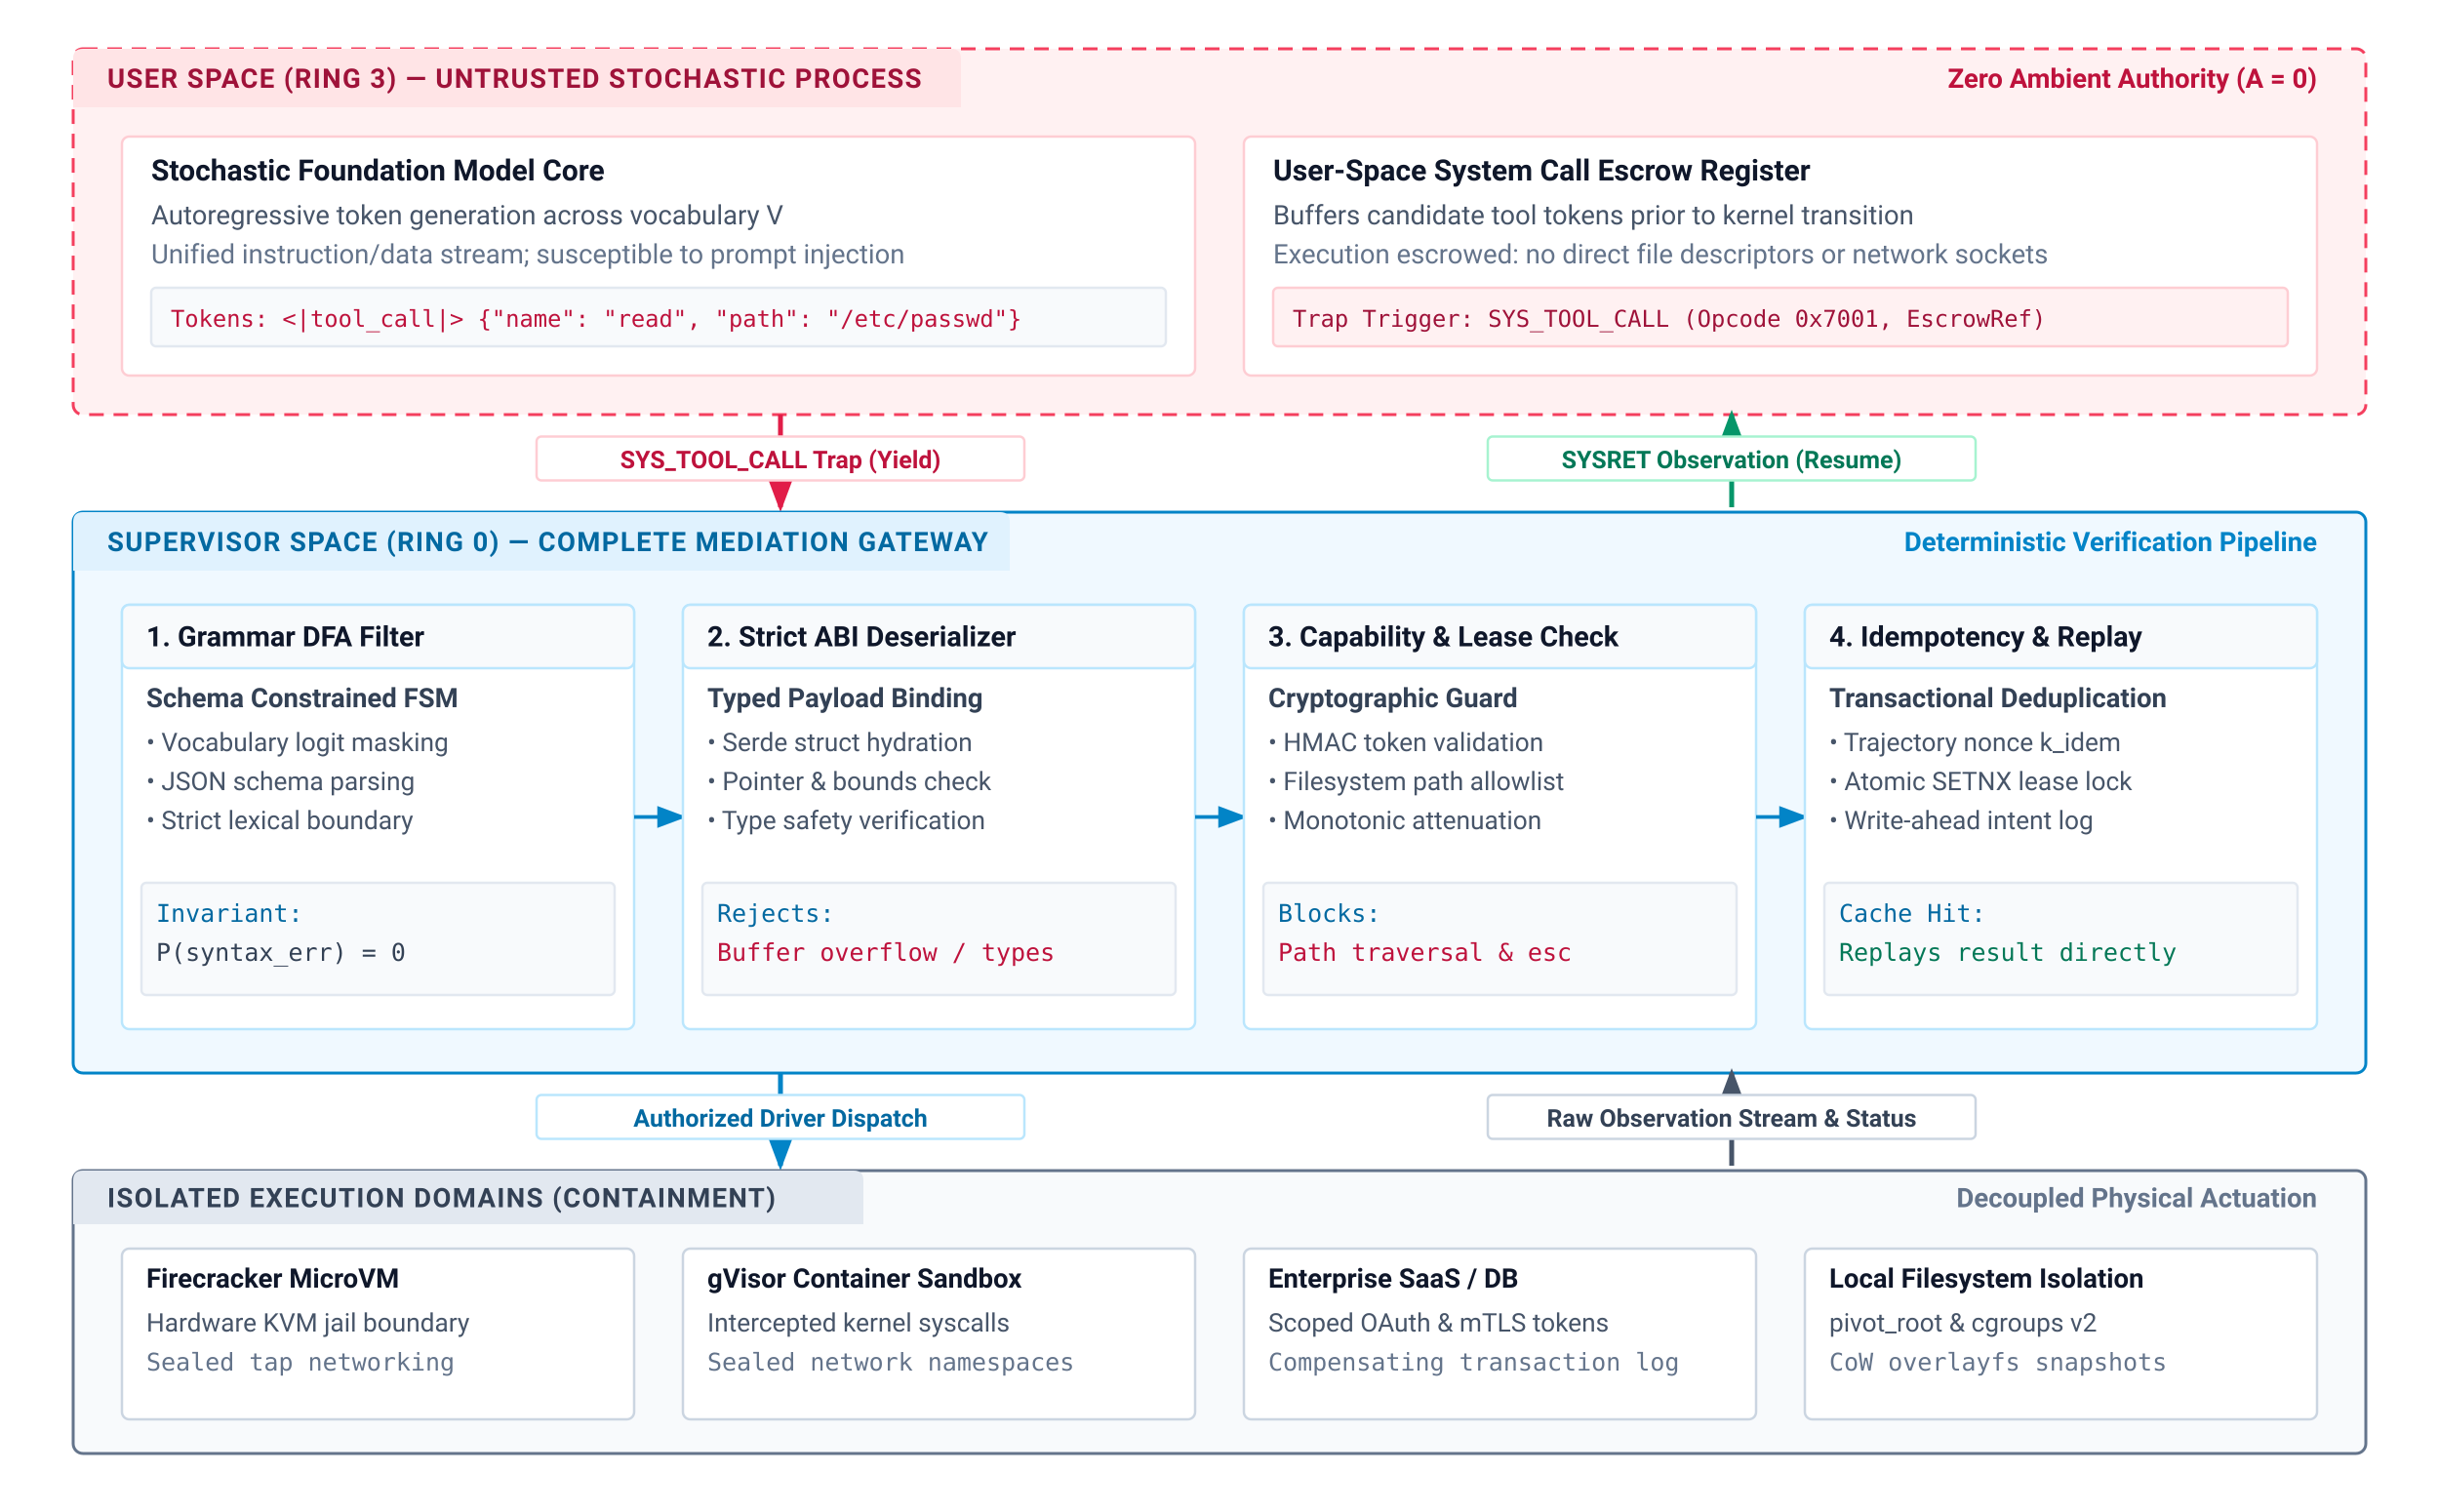
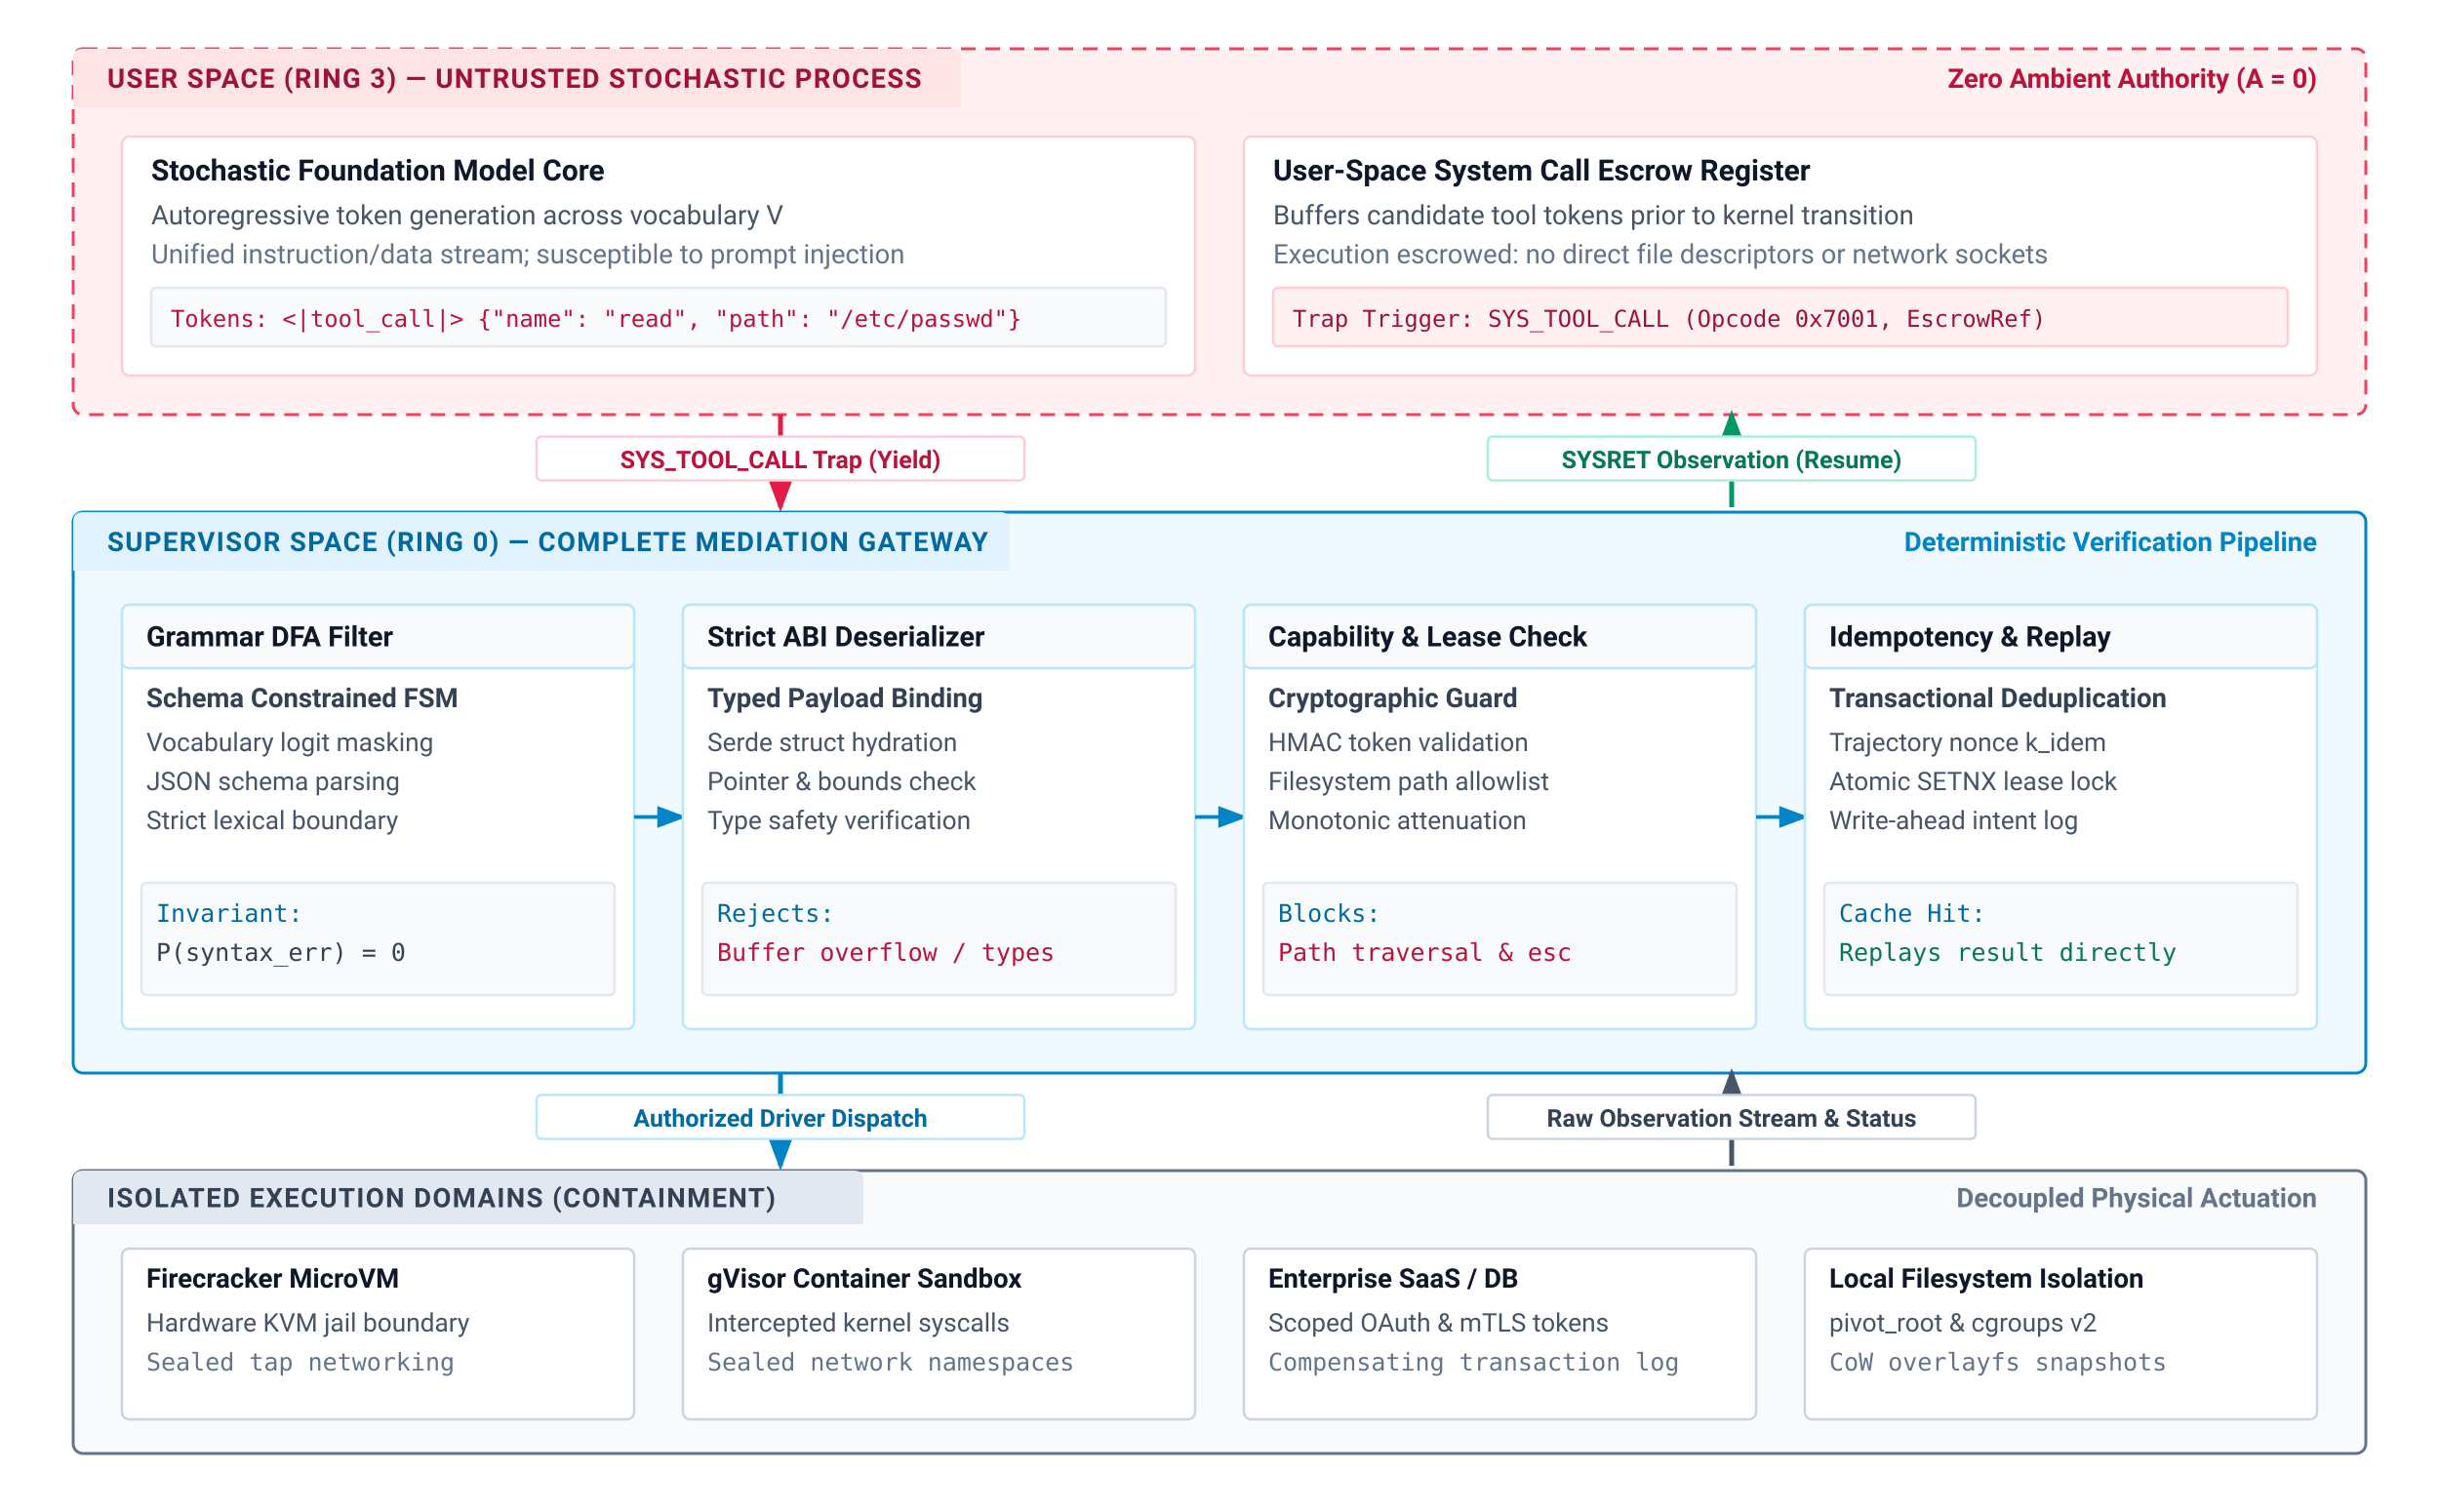
<svg xmlns="http://www.w3.org/2000/svg" viewBox="0 0 1000 620" width="100%" height="100%" font-family="system-ui, -apple-system, 'Segoe UI', Roboto, Helvetica, Arial, sans-serif">
  <defs>
    <marker id="arr-blue" markerWidth="8" markerHeight="6" refX="7" refY="3" orient="auto">
      <path d="M0,0 L8,3 L0,6 Z" fill="#0284c7" />
    </marker>
    <marker id="arr-slate" markerWidth="8" markerHeight="6" refX="7" refY="3" orient="auto">
      <path d="M0,0 L8,3 L0,6 Z" fill="#475569" />
    </marker>
    <marker id="arr-emerald" markerWidth="8" markerHeight="6" refX="7" refY="3" orient="auto">
      <path d="M0,0 L8,3 L0,6 Z" fill="#059669" />
    </marker>
    <marker id="arr-rose" markerWidth="8" markerHeight="6" refX="7" refY="3" orient="auto">
      <path d="M0,0 L8,3 L0,6 Z" fill="#e11d48" />
    </marker>
  </defs>
  <rect width="1000" height="620" fill="#ffffff" />
  <g transform="translate(30, 20)">
    <rect x="0" y="0" width="940" height="150" rx="4" fill="#fff1f2" stroke="#f43f5e" stroke-width="1.2" stroke-dasharray="6,4" />
    <path d="M 0 4 Q 0 0 4 0 L 360 0 Q 364 0 364 4 L 364 24 L 0 24 Z" fill="#ffe4e6" />
    <text x="14" y="16" font-size="11" font-weight="700" fill="#9f1239" letter-spacing="0.05em">USER SPACE (RING 3) — UNTRUSTED STOCHASTIC PROCESS</text>
    <text x="920" y="16" font-size="11" font-weight="600" fill="#be123c" text-anchor="end">Zero Ambient Authority (A = 0)</text>
    <rect x="20" y="36" width="440" height="98" rx="3" fill="#ffffff" stroke="#fecdd3" stroke-width="1" />
    <text x="32" y="54" font-size="12" font-weight="700" fill="#0f172a">Stochastic Foundation Model Core</text>
    <text x="32" y="72" font-size="11" fill="#475569">Autoregressive token generation across vocabulary V</text>
    <text x="32" y="88" font-size="11" fill="#64748b">Unified instruction/data stream; susceptible to prompt injection</text>
    <rect x="32" y="98" width="416" height="24" rx="2" fill="#f8fafc" stroke="#e2e8f0" stroke-width="1" />
    <text x="40" y="114" font-size="9.5" font-family="ui-monospace, monospace" fill="#be123c">Tokens: &lt;|tool_call|&gt; {"name": "read", "path": "/etc/passwd"}</text>
    <rect x="480" y="36" width="440" height="98" rx="3" fill="#ffffff" stroke="#fecdd3" stroke-width="1" />
    <text x="492" y="54" font-size="12" font-weight="700" fill="#0f172a">User-Space System Call Escrow Register</text>
    <text x="492" y="72" font-size="11" fill="#475569">Buffers candidate tool tokens prior to kernel transition</text>
    <text x="492" y="88" font-size="11" fill="#64748b">Execution escrowed: no direct file descriptors or network sockets</text>
    <rect x="492" y="98" width="416" height="24" rx="2" fill="#fff1f2" stroke="#fecdd3" stroke-width="1" />
    <text x="500" y="114" font-size="9.5" font-family="ui-monospace, monospace" fill="#9f1239">Trap Trigger: SYS_TOOL_CALL (Opcode 0x7001, EscrowRef)</text>
  </g>
  <line x1="320" y1="170" x2="320" y2="208" stroke="#e11d48" stroke-width="2" marker-end="url(#arr-rose)" />
  <rect x="220" y="179" width="200" height="18" rx="2" fill="#ffffff" stroke="#fecdd3" stroke-width="1" />
  <text x="320" y="192" font-size="10" font-weight="600" fill="#be123c" text-anchor="middle">SYS_TOOL_CALL Trap (Yield)</text>
  <line x1="710" y1="208" x2="710" y2="170" stroke="#059669" stroke-width="2" marker-end="url(#arr-emerald)" />
  <rect x="610" y="179" width="200" height="18" rx="2" fill="#ffffff" stroke="#a7f3d0" stroke-width="1" />
  <text x="710" y="192" font-size="10" font-weight="600" fill="#047857" text-anchor="middle">SYSRET Observation (Resume)</text>
  <g transform="translate(30, 210)">
    <rect x="0" y="0" width="940" height="230" rx="4" fill="#f0f9ff" stroke="#0284c7" stroke-width="1.2" />
    <path d="M 0 4 Q 0 0 4 0 L 380 0 Q 384 0 384 4 L 384 24 L 0 24 Z" fill="#e0f2fe" />
    <text x="14" y="16" font-size="11" font-weight="700" fill="#0369a1" letter-spacing="0.05em">SUPERVISOR SPACE (RING 0) — COMPLETE MEDIATION GATEWAY</text>
    <text x="920" y="16" font-size="11" font-weight="600" fill="#0284c7" text-anchor="end">Deterministic Verification Pipeline</text>
    <rect x="20" y="38" width="210" height="174" rx="3" fill="#ffffff" stroke="#bae6fd" stroke-width="1" />
    <rect x="20" y="38" width="210" height="26" rx="3" fill="#f8fafc" stroke="#bae6fd" stroke-width="1" />
-     <text x="30" y="55" font-size="11.5" font-weight="700" fill="#0f172a">1. Grammar DFA Filter</text>
+     <text x="30" y="55" font-size="11.5" font-weight="700" fill="#0f172a">Grammar DFA Filter</text>
    <text x="30" y="80" font-size="11" font-weight="600" fill="#334155">Schema Constrained FSM</text>
-     <text x="30" y="98" font-size="10.5" fill="#475569">• Vocabulary logit masking</text>
-     <text x="30" y="114" font-size="10.5" fill="#475569">• JSON schema parsing</text>
-     <text x="30" y="130" font-size="10.5" fill="#475569">• Strict lexical boundary</text>
+     <text x="30" y="98" font-size="10.5" fill="#475569">Vocabulary logit masking</text>
+     <text x="30" y="114" font-size="10.5" fill="#475569">JSON schema parsing</text>
+     <text x="30" y="130" font-size="10.5" fill="#475569">Strict lexical boundary</text>
    <rect x="28" y="152" width="194" height="46" rx="2" fill="#f8fafc" stroke="#e2e8f0" stroke-width="1" />
    <text x="34" y="168" font-size="10" font-family="ui-monospace, monospace" fill="#0369a1">Invariant:</text>
    <text x="34" y="184" font-size="10" font-family="ui-monospace, monospace" fill="#334155">P(syntax_err) = 0</text>
    <line x1="230" y1="125" x2="250" y2="125" stroke="#0284c7" stroke-width="1.5" marker-end="url(#arr-blue)" />
    <rect x="250" y="38" width="210" height="174" rx="3" fill="#ffffff" stroke="#bae6fd" stroke-width="1" />
    <rect x="250" y="38" width="210" height="26" rx="3" fill="#f8fafc" stroke="#bae6fd" stroke-width="1" />
-     <text x="260" y="55" font-size="11.5" font-weight="700" fill="#0f172a">2. Strict ABI Deserializer</text>
+     <text x="260" y="55" font-size="11.5" font-weight="700" fill="#0f172a">Strict ABI Deserializer</text>
    <text x="260" y="80" font-size="11" font-weight="600" fill="#334155">Typed Payload Binding</text>
-     <text x="260" y="98" font-size="10.5" fill="#475569">• Serde struct hydration</text>
-     <text x="260" y="114" font-size="10.5" fill="#475569">• Pointer &amp; bounds check</text>
-     <text x="260" y="130" font-size="10.5" fill="#475569">• Type safety verification</text>
+     <text x="260" y="98" font-size="10.5" fill="#475569">Serde struct hydration</text>
+     <text x="260" y="114" font-size="10.5" fill="#475569">Pointer &amp; bounds check</text>
+     <text x="260" y="130" font-size="10.5" fill="#475569">Type safety verification</text>
    <rect x="258" y="152" width="194" height="46" rx="2" fill="#f8fafc" stroke="#e2e8f0" stroke-width="1" />
    <text x="264" y="168" font-size="10" font-family="ui-monospace, monospace" fill="#0369a1">Rejects:</text>
    <text x="264" y="184" font-size="10" font-family="ui-monospace, monospace" fill="#be123c">Buffer overflow / types</text>
    <line x1="460" y1="125" x2="480" y2="125" stroke="#0284c7" stroke-width="1.5" marker-end="url(#arr-blue)" />
    <rect x="480" y="38" width="210" height="174" rx="3" fill="#ffffff" stroke="#bae6fd" stroke-width="1" />
    <rect x="480" y="38" width="210" height="26" rx="3" fill="#f8fafc" stroke="#bae6fd" stroke-width="1" />
-     <text x="490" y="55" font-size="11.5" font-weight="700" fill="#0f172a">3. Capability &amp; Lease Check</text>
+     <text x="490" y="55" font-size="11.5" font-weight="700" fill="#0f172a">Capability &amp; Lease Check</text>
    <text x="490" y="80" font-size="11" font-weight="600" fill="#334155">Cryptographic Guard</text>
-     <text x="490" y="98" font-size="10.5" fill="#475569">• HMAC token validation</text>
-     <text x="490" y="114" font-size="10.5" fill="#475569">• Filesystem path allowlist</text>
-     <text x="490" y="130" font-size="10.5" fill="#475569">• Monotonic attenuation</text>
+     <text x="490" y="98" font-size="10.5" fill="#475569">HMAC token validation</text>
+     <text x="490" y="114" font-size="10.5" fill="#475569">Filesystem path allowlist</text>
+     <text x="490" y="130" font-size="10.5" fill="#475569">Monotonic attenuation</text>
    <rect x="488" y="152" width="194" height="46" rx="2" fill="#f8fafc" stroke="#e2e8f0" stroke-width="1" />
    <text x="494" y="168" font-size="10" font-family="ui-monospace, monospace" fill="#0369a1">Blocks:</text>
    <text x="494" y="184" font-size="10" font-family="ui-monospace, monospace" fill="#be123c">Path traversal &amp; esc</text>
    <line x1="690" y1="125" x2="710" y2="125" stroke="#0284c7" stroke-width="1.5" marker-end="url(#arr-blue)" />
    <rect x="710" y="38" width="210" height="174" rx="3" fill="#ffffff" stroke="#bae6fd" stroke-width="1" />
    <rect x="710" y="38" width="210" height="26" rx="3" fill="#f8fafc" stroke="#bae6fd" stroke-width="1" />
-     <text x="720" y="55" font-size="11.5" font-weight="700" fill="#0f172a">4. Idempotency &amp; Replay</text>
+     <text x="720" y="55" font-size="11.5" font-weight="700" fill="#0f172a">Idempotency &amp; Replay</text>
    <text x="720" y="80" font-size="11" font-weight="600" fill="#334155">Transactional Deduplication</text>
-     <text x="720" y="98" font-size="10.5" fill="#475569">• Trajectory nonce k_idem</text>
-     <text x="720" y="114" font-size="10.5" fill="#475569">• Atomic SETNX lease lock</text>
-     <text x="720" y="130" font-size="10.5" fill="#475569">• Write-ahead intent log</text>
+     <text x="720" y="98" font-size="10.5" fill="#475569">Trajectory nonce k_idem</text>
+     <text x="720" y="114" font-size="10.5" fill="#475569">Atomic SETNX lease lock</text>
+     <text x="720" y="130" font-size="10.5" fill="#475569">Write-ahead intent log</text>
    <rect x="718" y="152" width="194" height="46" rx="2" fill="#f8fafc" stroke="#e2e8f0" stroke-width="1" />
    <text x="724" y="168" font-size="10" font-family="ui-monospace, monospace" fill="#0369a1">Cache Hit:</text>
    <text x="724" y="184" font-size="10" font-family="ui-monospace, monospace" fill="#047857">Replays result directly</text>
  </g>
  <line x1="320" y1="440" x2="320" y2="478" stroke="#0284c7" stroke-width="2" marker-end="url(#arr-blue)" />
  <rect x="220" y="449" width="200" height="18" rx="2" fill="#ffffff" stroke="#bae6fd" stroke-width="1" />
  <text x="320" y="462" font-size="10" font-weight="600" fill="#0369a1" text-anchor="middle">Authorized Driver Dispatch</text>
  <line x1="710" y1="478" x2="710" y2="440" stroke="#475569" stroke-width="2" marker-end="url(#arr-slate)" />
  <rect x="610" y="449" width="200" height="18" rx="2" fill="#ffffff" stroke="#cbd5e1" stroke-width="1" />
  <text x="710" y="462" font-size="10" font-weight="600" fill="#334155" text-anchor="middle">Raw Observation Stream &amp; Status</text>
  <g transform="translate(30, 480)">
    <rect x="0" y="0" width="940" height="116" rx="4" fill="#f8fafc" stroke="#64748b" stroke-width="1.2" />
    <path d="M 0 4 Q 0 0 4 0 L 320 0 Q 324 0 324 4 L 324 22 L 0 22 Z" fill="#e2e8f0" />
    <text x="14" y="15" font-size="11" font-weight="700" fill="#334155" letter-spacing="0.05em">ISOLATED EXECUTION DOMAINS (CONTAINMENT)</text>
    <text x="920" y="15" font-size="11" font-weight="600" fill="#64748b" text-anchor="end">Decoupled Physical Actuation</text>
    <rect x="20" y="32" width="210" height="70" rx="3" fill="#ffffff" stroke="#cbd5e1" stroke-width="1" />
    <text x="30" y="48" font-size="11" font-weight="700" fill="#0f172a">Firecracker MicroVM</text>
    <text x="30" y="66" font-size="10.5" fill="#475569">Hardware KVM jail boundary</text>
    <text x="30" y="82" font-size="10" font-family="ui-monospace, monospace" fill="#64748b">Sealed tap networking</text>
    <rect x="250" y="32" width="210" height="70" rx="3" fill="#ffffff" stroke="#cbd5e1" stroke-width="1" />
    <text x="260" y="48" font-size="11" font-weight="700" fill="#0f172a">gVisor Container Sandbox</text>
    <text x="260" y="66" font-size="10.5" fill="#475569">Intercepted kernel syscalls</text>
    <text x="260" y="82" font-size="10" font-family="ui-monospace, monospace" fill="#64748b">Sealed network namespaces</text>
    <rect x="480" y="32" width="210" height="70" rx="3" fill="#ffffff" stroke="#cbd5e1" stroke-width="1" />
    <text x="490" y="48" font-size="11" font-weight="700" fill="#0f172a">Enterprise SaaS / DB</text>
    <text x="490" y="66" font-size="10.5" fill="#475569">Scoped OAuth &amp; mTLS tokens</text>
    <text x="490" y="82" font-size="10" font-family="ui-monospace, monospace" fill="#64748b">Compensating transaction log</text>
    <rect x="710" y="32" width="210" height="70" rx="3" fill="#ffffff" stroke="#cbd5e1" stroke-width="1" />
    <text x="720" y="48" font-size="11" font-weight="700" fill="#0f172a">Local Filesystem Isolation</text>
    <text x="720" y="66" font-size="10.5" fill="#475569">pivot_root &amp; cgroups v2</text>
    <text x="720" y="82" font-size="10" font-family="ui-monospace, monospace" fill="#64748b">CoW overlayfs snapshots</text>
  </g>
</svg>
